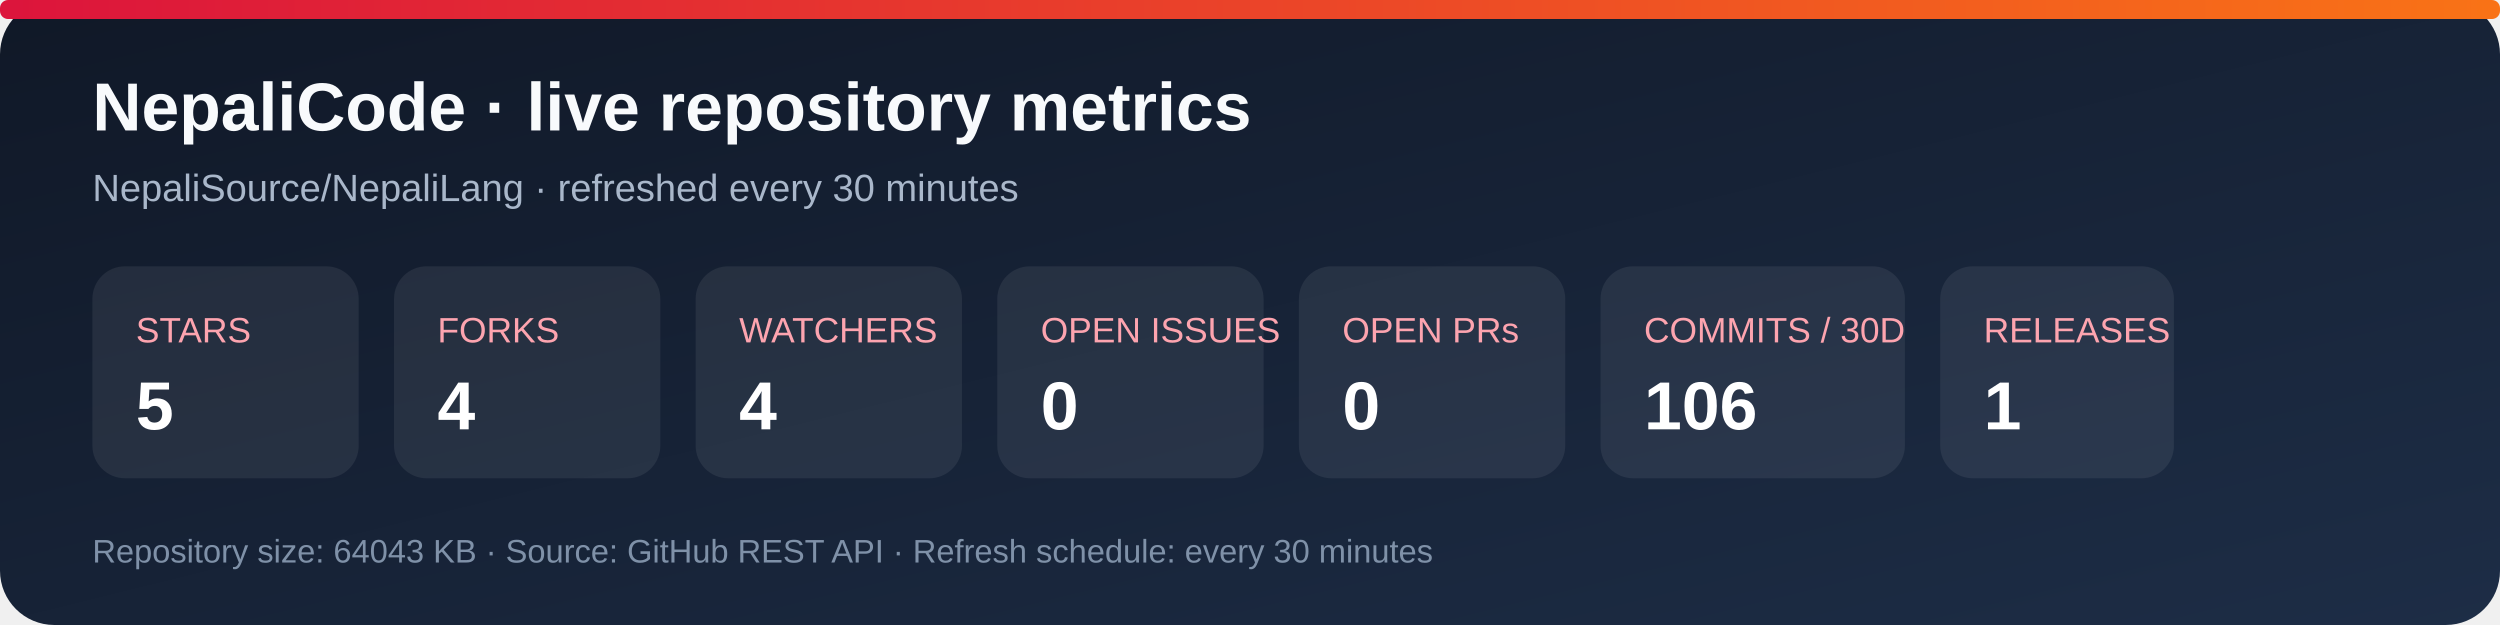
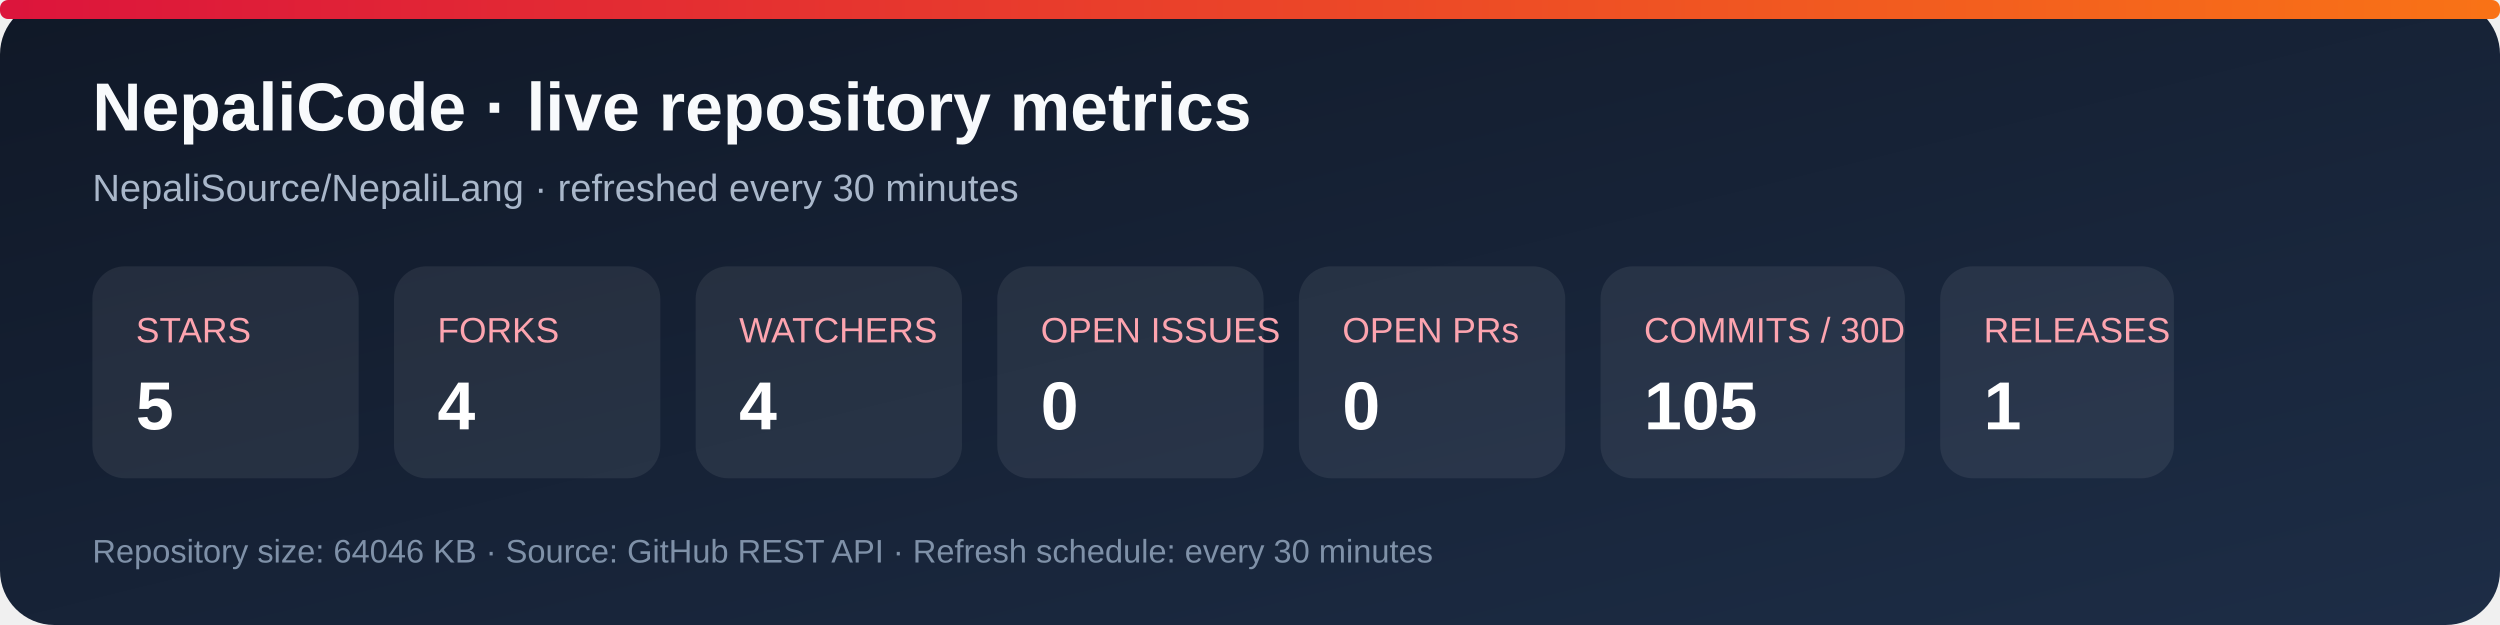
<svg xmlns="http://www.w3.org/2000/svg" width="920" height="230" viewBox="0 0 920 230" role="img" aria-labelledby="title desc">
  <defs>
    <linearGradient id="bg" x1="0" y1="0" x2="1" y2="1">
      <stop stop-color="#101827" />
      <stop offset="1" stop-color="#1d2d46" />
    </linearGradient>
    <linearGradient id="accent" x1="0" y1="0" x2="1" y2="0">
      <stop stop-color="#dc143c" />
      <stop offset="1" stop-color="#f97316" />
    </linearGradient>
  </defs>
  <rect width="920" height="230" rx="20" fill="url(#bg)" />
  <rect x="0" y="0" width="920" height="7" rx="3" fill="url(#accent)" />
  <text x="34" y="48" fill="#f8fafc" font-family="Arial, sans-serif" font-size="25" font-weight="700">NepaliCode · live repository metrics</text>
  <text x="34" y="74" fill="#a9b7ca" font-family="Arial, sans-serif" font-size="14">NepaliSource/NepaliLang · refreshed every 30 minutes</text>
  <g font-family="Arial, sans-serif">
    <rect x="34" y="98" width="98" height="78" rx="12" fill="#ffffff12" />
    <text x="50" y="126" fill="#fda4af" font-size="13">STARS</text>
    <text x="50" y="158" fill="#fff" font-size="25" font-weight="700">5</text>
    <rect x="145" y="98" width="98" height="78" rx="12" fill="#ffffff12" />
    <text x="161" y="126" fill="#fda4af" font-size="13">FORKS</text>
    <text x="161" y="158" fill="#fff" font-size="25" font-weight="700">4</text>
    <rect x="256" y="98" width="98" height="78" rx="12" fill="#ffffff12" />
    <text x="272" y="126" fill="#fda4af" font-size="13">WATCHERS</text>
    <text x="272" y="158" fill="#fff" font-size="25" font-weight="700">4</text>
    <rect x="367" y="98" width="98" height="78" rx="12" fill="#ffffff12" />
    <text x="383" y="126" fill="#fda4af" font-size="13">OPEN ISSUES</text>
    <text x="383" y="158" fill="#fff" font-size="25" font-weight="700">0</text>
    <rect x="478" y="98" width="98" height="78" rx="12" fill="#ffffff12" />
    <text x="494" y="126" fill="#fda4af" font-size="13">OPEN PRs</text>
    <text x="494" y="158" fill="#fff" font-size="25" font-weight="700">0</text>
    <rect x="589" y="98" width="112" height="78" rx="12" fill="#ffffff12" />
    <text x="605" y="126" fill="#fda4af" font-size="13">COMMITS / 30D</text>
-     <text x="605" y="158" fill="#fff" font-size="25" font-weight="700">106</text>
+     <text x="605" y="158" fill="#fff" font-size="25" font-weight="700">105</text>
    <rect x="714" y="98" width="86" height="78" rx="12" fill="#ffffff12" />
    <text x="730" y="126" fill="#fda4af" font-size="13">RELEASES</text>
    <text x="730" y="158" fill="#fff" font-size="25" font-weight="700">1</text>
  </g>
-   <text x="34" y="207" fill="#7f91a8" font-family="Arial, sans-serif" font-size="12">Repository size: 64043 KB · Source: GitHub REST API · Refresh schedule: every 30 minutes</text>
+   <text x="34" y="207" fill="#7f91a8" font-family="Arial, sans-serif" font-size="12">Repository size: 64046 KB · Source: GitHub REST API · Refresh schedule: every 30 minutes</text>
</svg>
